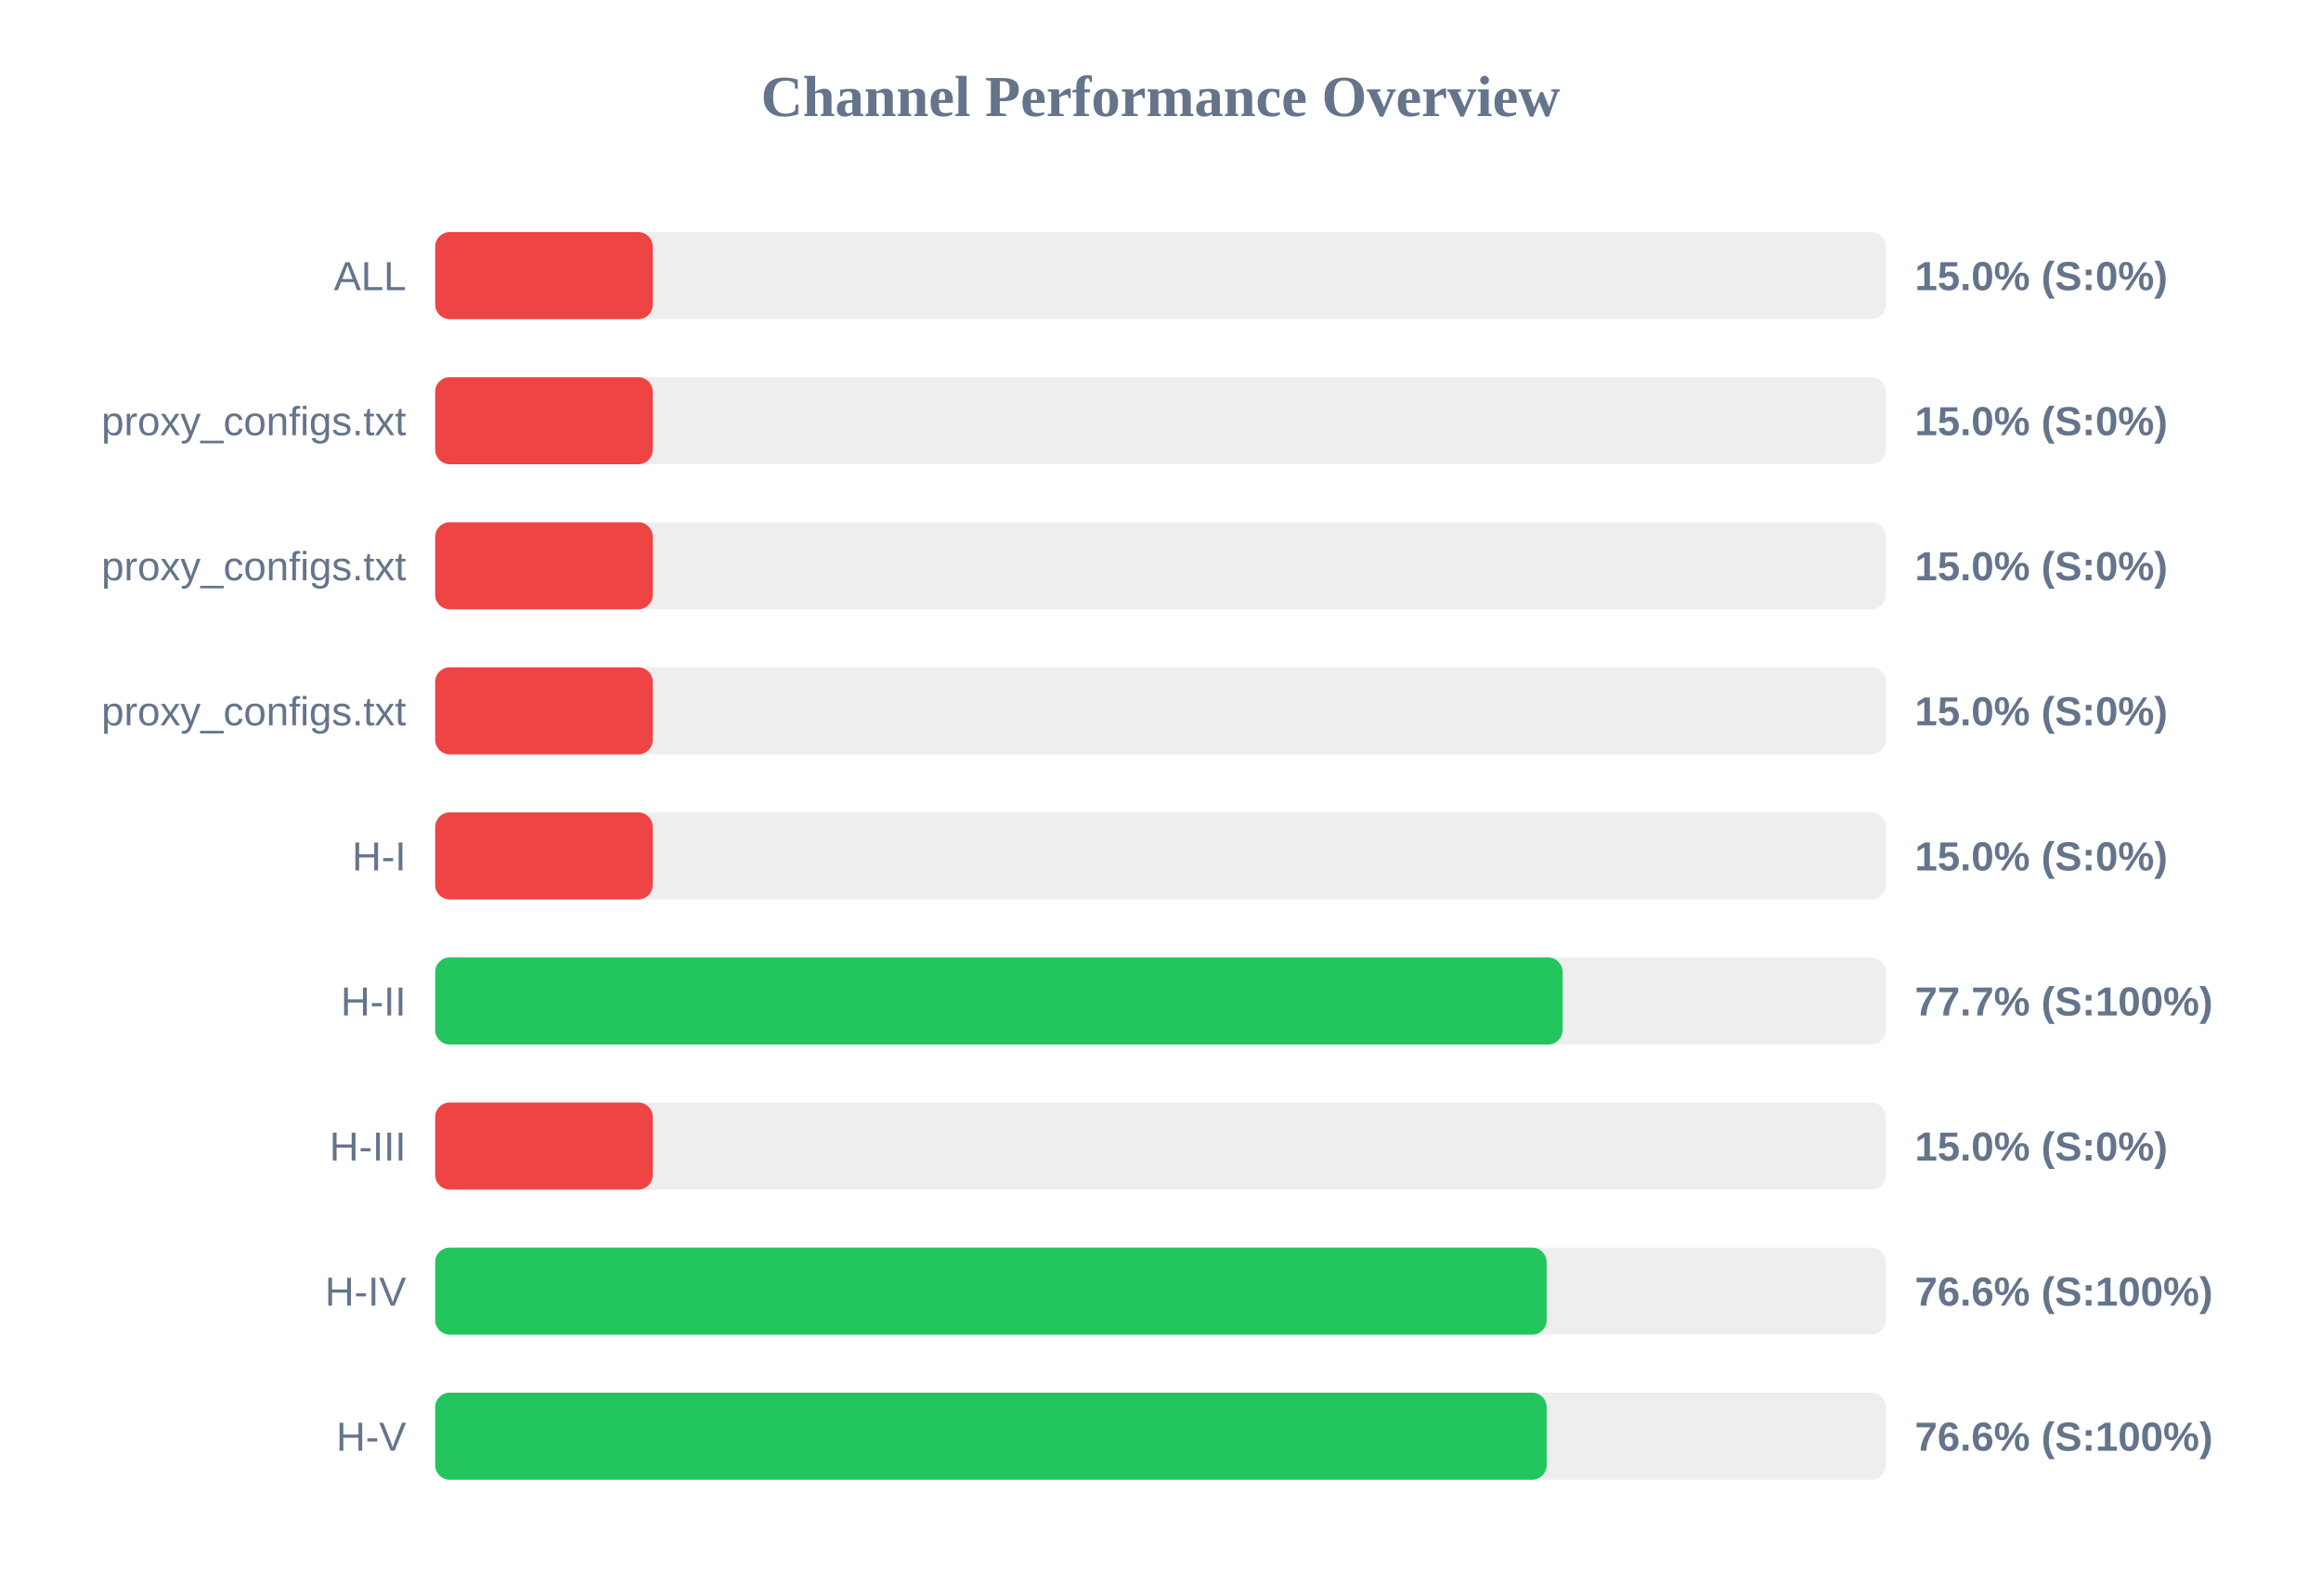
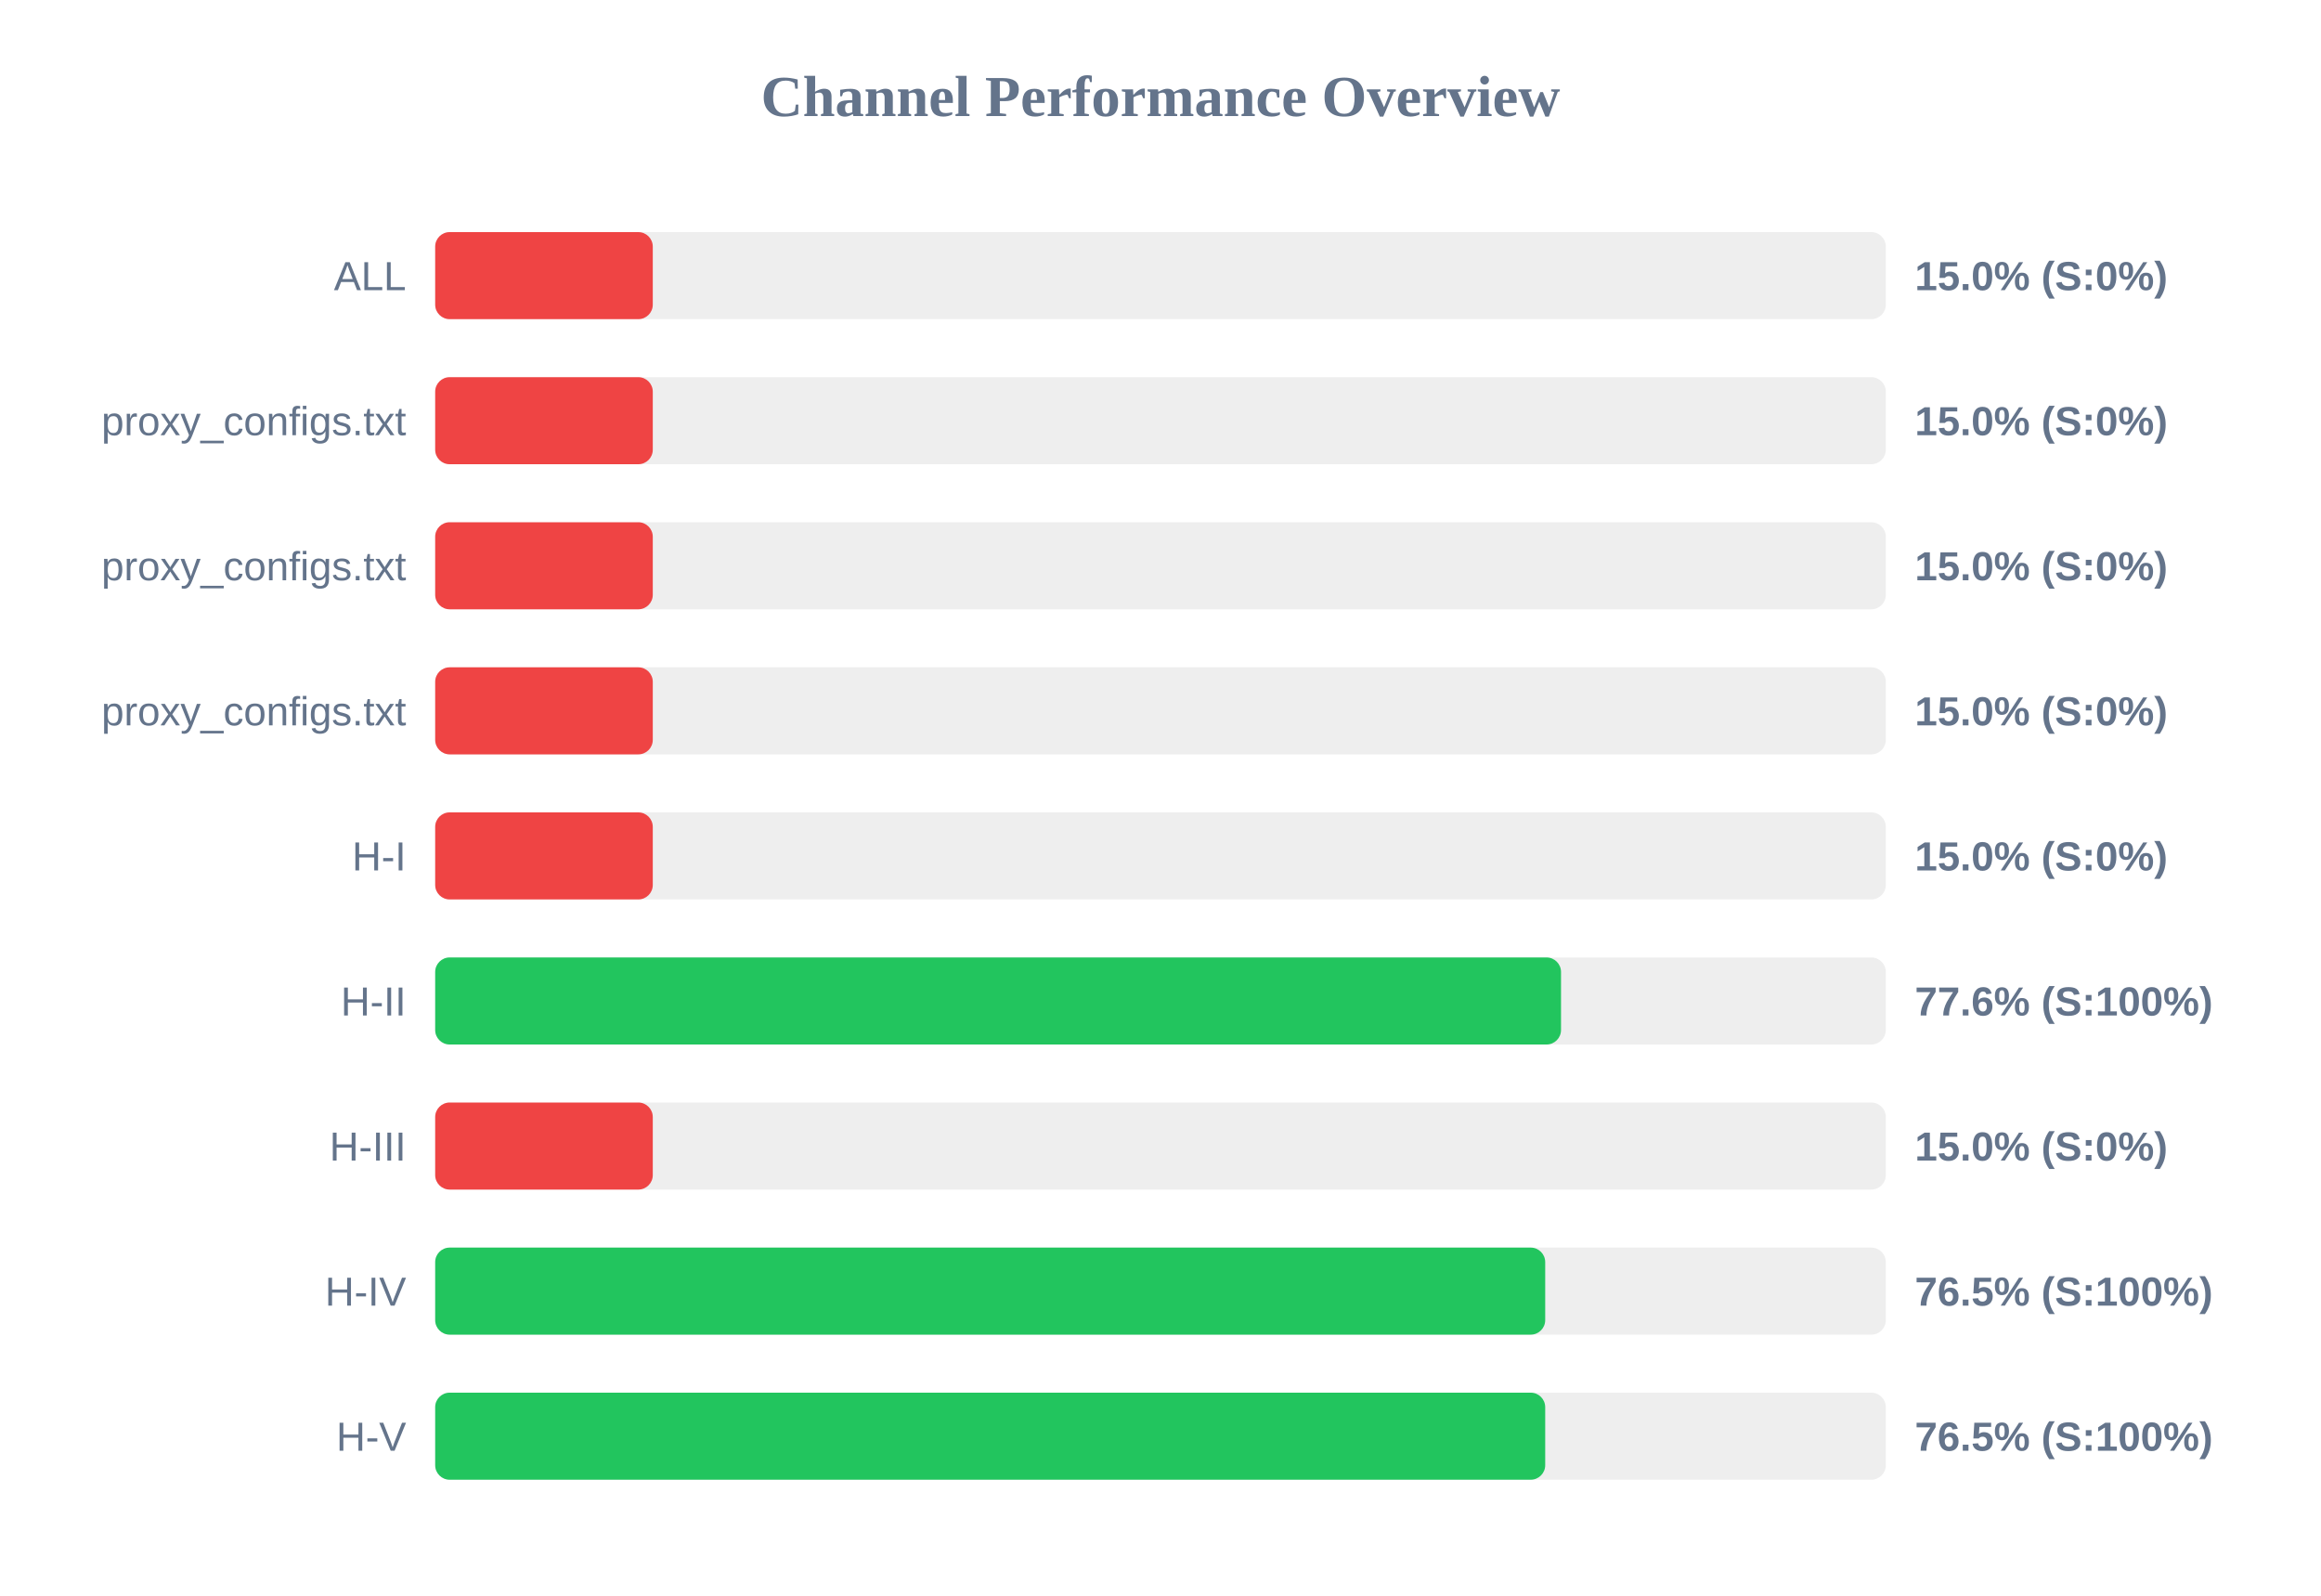
<svg xmlns="http://www.w3.org/2000/svg" width="800" height="550" version="1.1">
  <style>
        .row { font: 14px Arial; fill: #64748b; }
        .score { font: bold 14px Arial; fill: #64748b; }
    </style>
  <text x="400" y="40" text-anchor="middle" font-size="20px" font-weight="bold" fill="#64748b">Channel Performance Overview</text>
  <rect x="150" y="80" width="500" height="30" fill="#eee" rx="5" />
  <rect x="150" y="80" width="75.0" height="30" fill="#ef4444" rx="5" />
  <text x="140" y="100" text-anchor="end" class="row">ALL</text>
  <text x="660" y="100" text-anchor="start" class="score">15.0% (S:0%)</text>
  <rect x="150" y="130" width="500" height="30" fill="#eee" rx="5" />
  <rect x="150" y="130" width="75.0" height="30" fill="#ef4444" rx="5" />
  <text x="140" y="150" text-anchor="end" class="row">proxy_configs.txt</text>
  <text x="660" y="150" text-anchor="start" class="score">15.0% (S:0%)</text>
  <rect x="150" y="180" width="500" height="30" fill="#eee" rx="5" />
  <rect x="150" y="180" width="75.0" height="30" fill="#ef4444" rx="5" />
  <text x="140" y="200" text-anchor="end" class="row">proxy_configs.txt</text>
  <text x="660" y="200" text-anchor="start" class="score">15.0% (S:0%)</text>
  <rect x="150" y="230" width="500" height="30" fill="#eee" rx="5" />
  <rect x="150" y="230" width="75.0" height="30" fill="#ef4444" rx="5" />
  <text x="140" y="250" text-anchor="end" class="row">proxy_configs.txt</text>
  <text x="660" y="250" text-anchor="start" class="score">15.0% (S:0%)</text>
  <rect x="150" y="280" width="500" height="30" fill="#eee" rx="5" />
  <rect x="150" y="280" width="75.0" height="30" fill="#ef4444" rx="5" />
  <text x="140" y="300" text-anchor="end" class="row">H-I</text>
  <text x="660" y="300" text-anchor="start" class="score">15.0% (S:0%)</text>
  <rect x="150" y="330" width="500" height="30" fill="#eee" rx="5" />
-   <rect x="150" y="330" width="388.6" height="30" fill="#22c55e" rx="5" />
+   <rect x="150" y="330" width="388.05" height="30" fill="#22c55e" rx="5" />
  <text x="140" y="350" text-anchor="end" class="row">H-II</text>
-   <text x="660" y="350" text-anchor="start" class="score">77.7% (S:100%)</text>
+   <text x="660" y="350" text-anchor="start" class="score">77.6% (S:100%)</text>
  <rect x="150" y="380" width="500" height="30" fill="#eee" rx="5" />
  <rect x="150" y="380" width="75.0" height="30" fill="#ef4444" rx="5" />
  <text x="140" y="400" text-anchor="end" class="row">H-III</text>
  <text x="660" y="400" text-anchor="start" class="score">15.0% (S:0%)</text>
  <rect x="150" y="430" width="500" height="30" fill="#eee" rx="5" />
-   <rect x="150" y="430" width="383.1" height="30" fill="#22c55e" rx="5" />
+   <rect x="150" y="430" width="382.6" height="30" fill="#22c55e" rx="5" />
  <text x="140" y="450" text-anchor="end" class="row">H-IV</text>
-   <text x="660" y="450" text-anchor="start" class="score">76.6% (S:100%)</text>
+   <text x="660" y="450" text-anchor="start" class="score">76.5% (S:100%)</text>
  <rect x="150" y="480" width="500" height="30" fill="#eee" rx="5" />
-   <rect x="150" y="480" width="383.1" height="30" fill="#22c55e" rx="5" />
+   <rect x="150" y="480" width="382.6" height="30" fill="#22c55e" rx="5" />
  <text x="140" y="500" text-anchor="end" class="row">H-V</text>
-   <text x="660" y="500" text-anchor="start" class="score">76.6% (S:100%)</text>
+   <text x="660" y="500" text-anchor="start" class="score">76.5% (S:100%)</text>
</svg>
